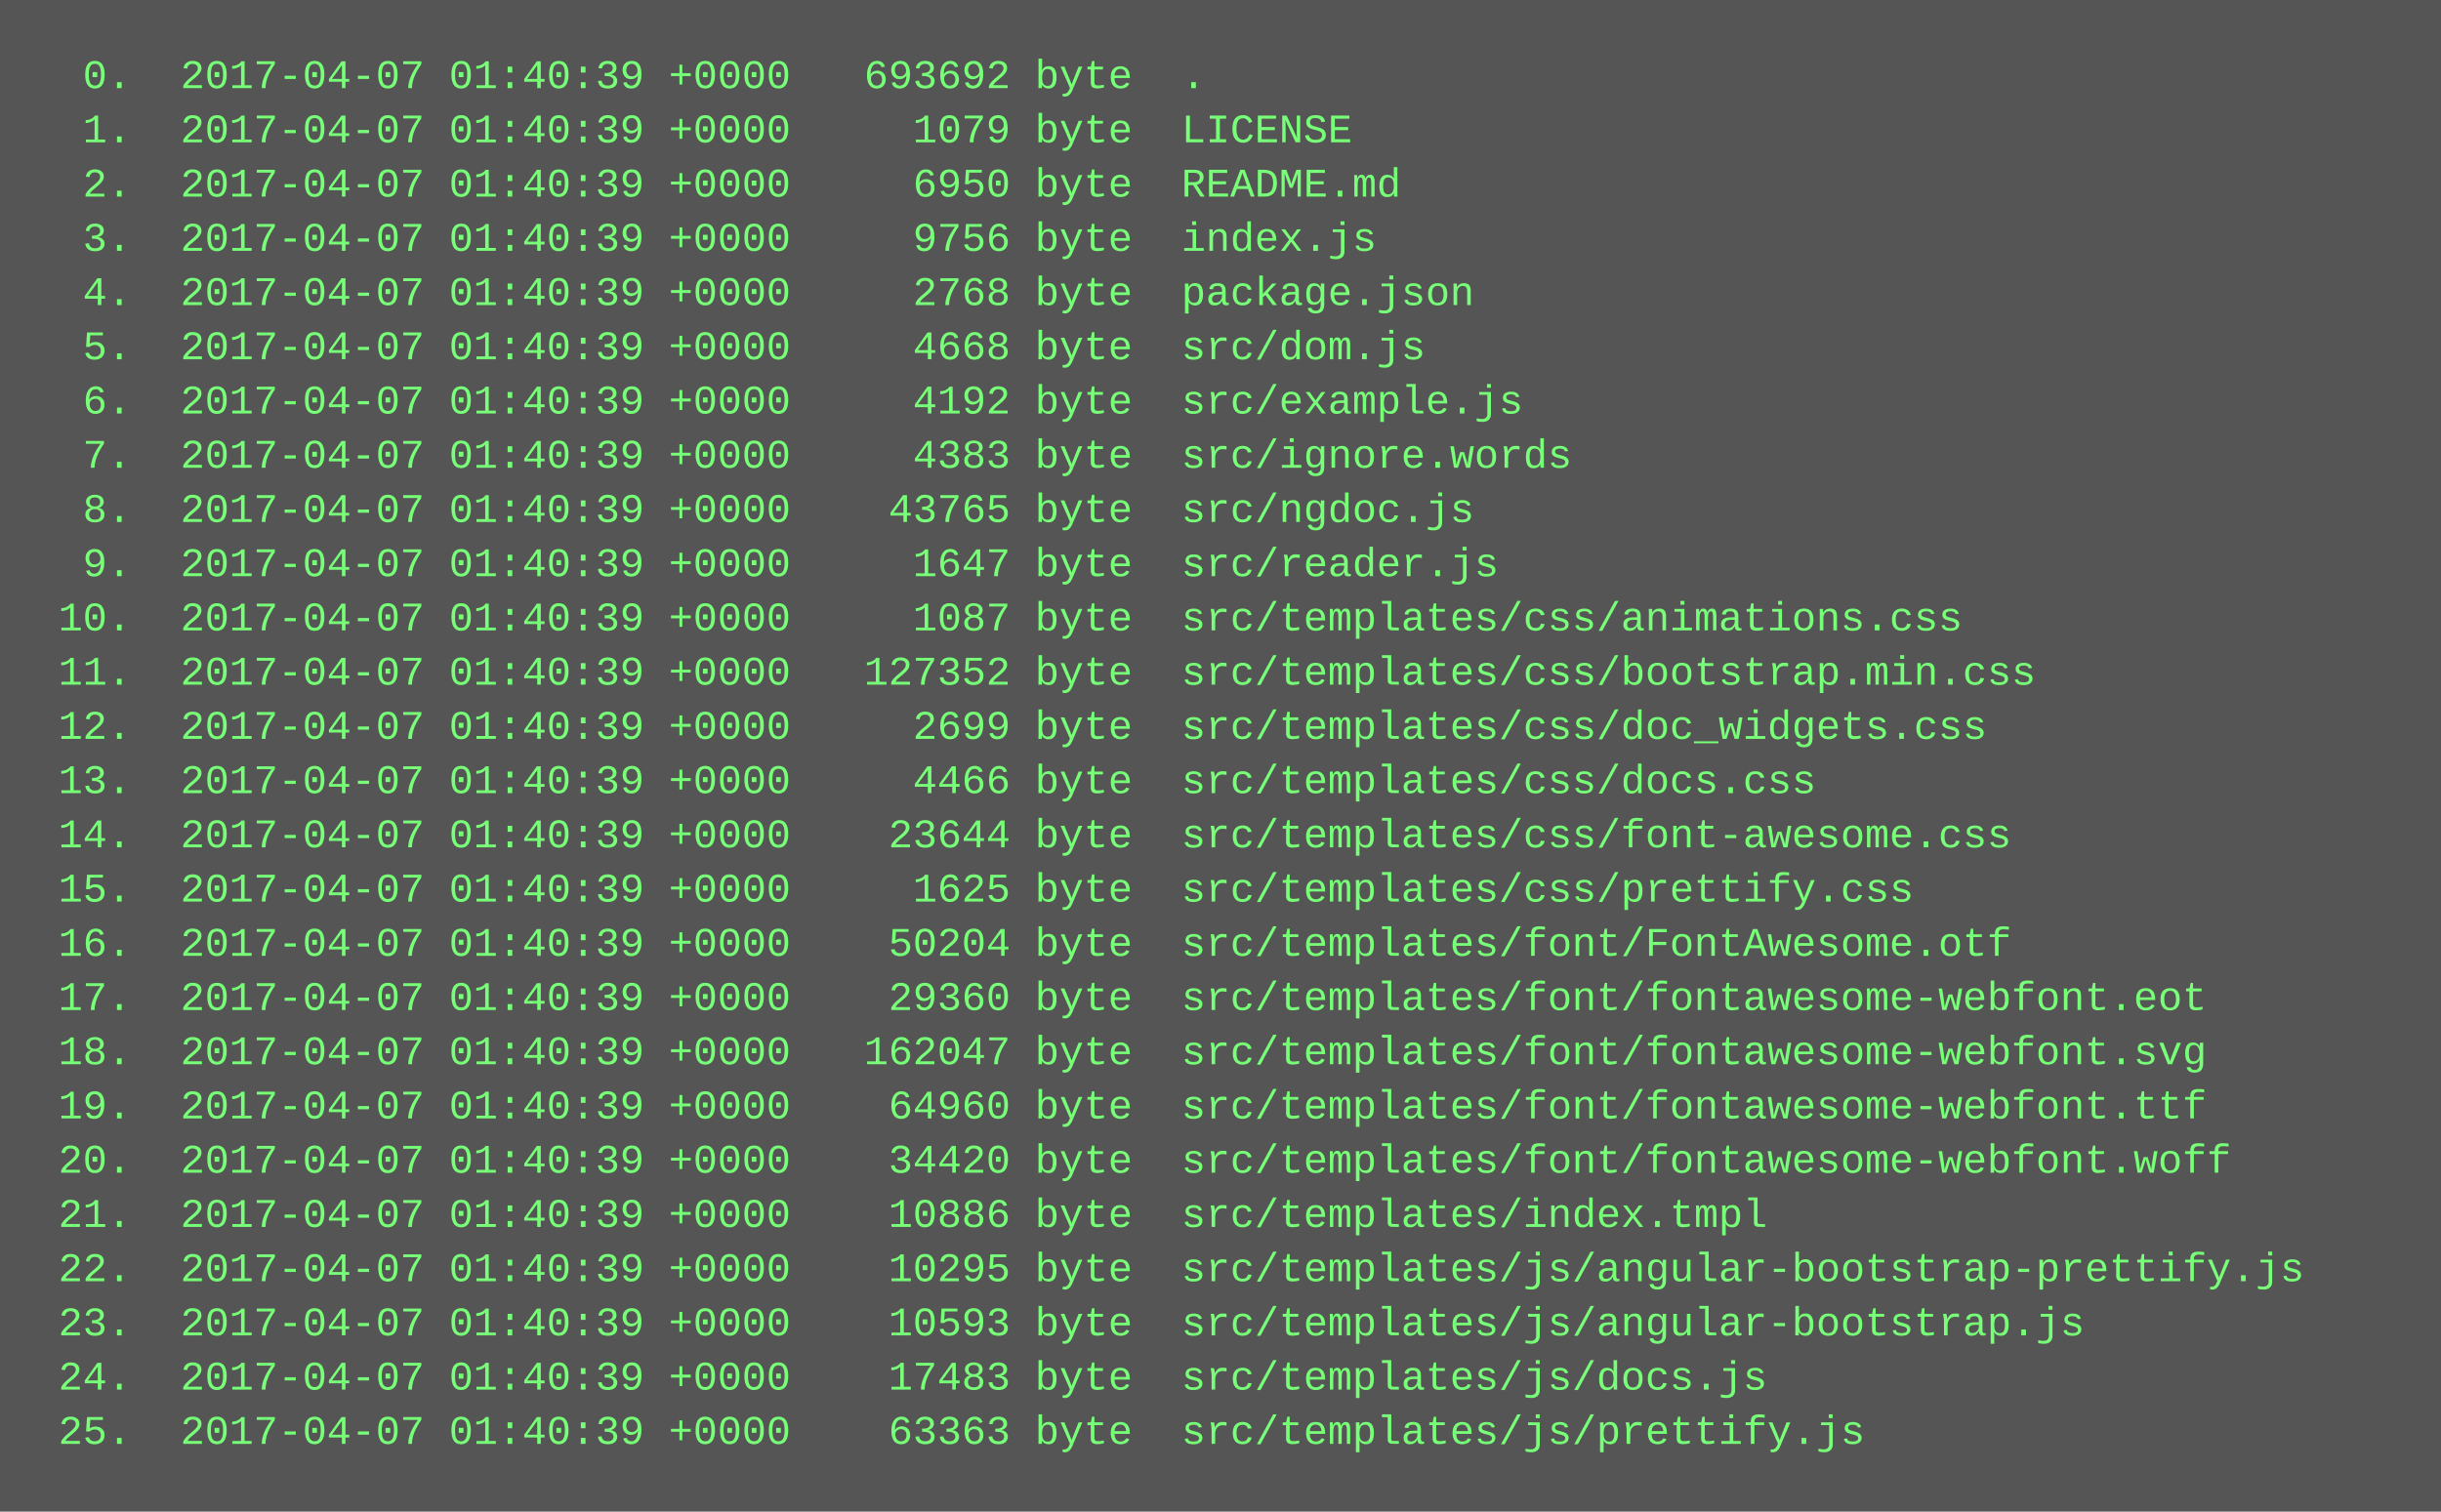
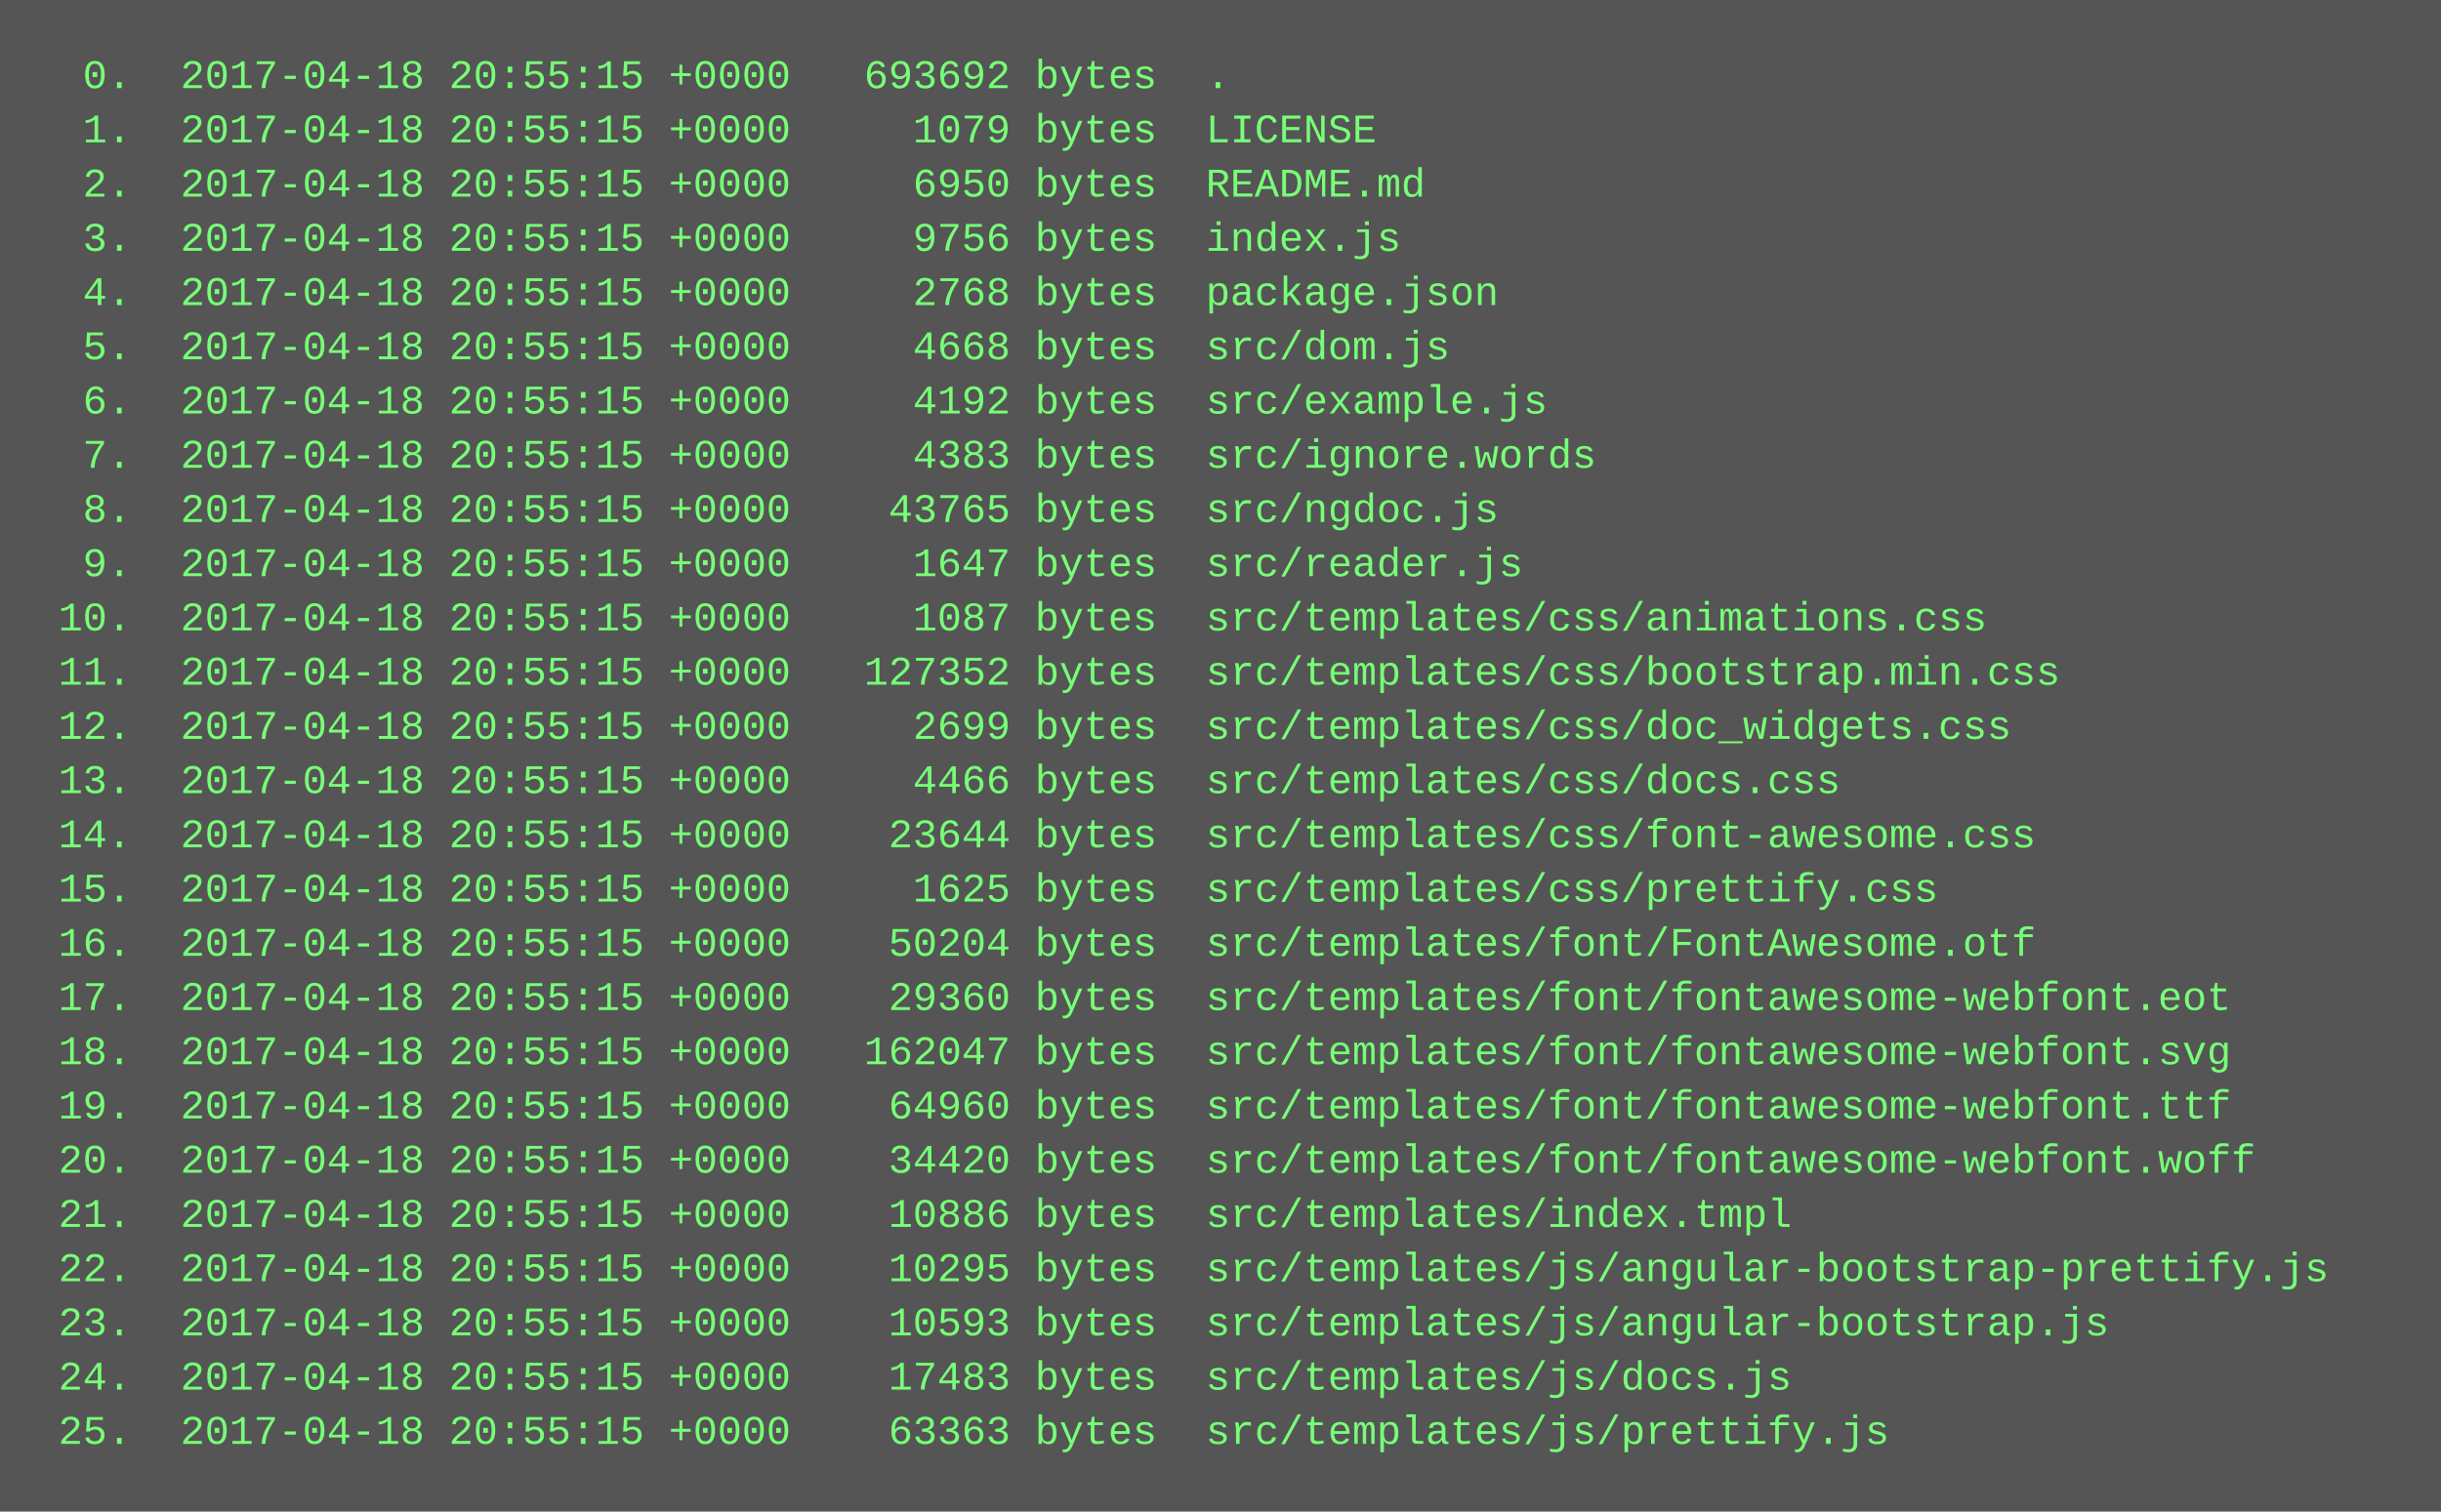
<svg xmlns="http://www.w3.org/2000/svg" height="446" width="720">
  <rect height="446" fill="#555" width="720" />
  <text fill="#7f7" font-family="Courier New" font-size="12" xml:space="preserve">
-     <tspan x="10" y="26">  0.  2017-04-07 01:40:39 +0000   693692 byte  .</tspan>
-     <tspan x="10" y="42">  1.  2017-04-07 01:40:39 +0000     1079 byte  LICENSE</tspan>
-     <tspan x="10" y="58">  2.  2017-04-07 01:40:39 +0000     6950 byte  README.md</tspan>
-     <tspan x="10" y="74">  3.  2017-04-07 01:40:39 +0000     9756 byte  index.js</tspan>
-     <tspan x="10" y="90">  4.  2017-04-07 01:40:39 +0000     2768 byte  package.json</tspan>
-     <tspan x="10" y="106">  5.  2017-04-07 01:40:39 +0000     4668 byte  src/dom.js</tspan>
-     <tspan x="10" y="122">  6.  2017-04-07 01:40:39 +0000     4192 byte  src/example.js</tspan>
-     <tspan x="10" y="138">  7.  2017-04-07 01:40:39 +0000     4383 byte  src/ignore.words</tspan>
-     <tspan x="10" y="154">  8.  2017-04-07 01:40:39 +0000    43765 byte  src/ngdoc.js</tspan>
-     <tspan x="10" y="170">  9.  2017-04-07 01:40:39 +0000     1647 byte  src/reader.js</tspan>
-     <tspan x="10" y="186"> 10.  2017-04-07 01:40:39 +0000     1087 byte  src/templates/css/animations.css</tspan>
-     <tspan x="10" y="202"> 11.  2017-04-07 01:40:39 +0000   127352 byte  src/templates/css/bootstrap.min.css</tspan>
-     <tspan x="10" y="218"> 12.  2017-04-07 01:40:39 +0000     2699 byte  src/templates/css/doc_widgets.css</tspan>
-     <tspan x="10" y="234"> 13.  2017-04-07 01:40:39 +0000     4466 byte  src/templates/css/docs.css</tspan>
-     <tspan x="10" y="250"> 14.  2017-04-07 01:40:39 +0000    23644 byte  src/templates/css/font-awesome.css</tspan>
-     <tspan x="10" y="266"> 15.  2017-04-07 01:40:39 +0000     1625 byte  src/templates/css/prettify.css</tspan>
-     <tspan x="10" y="282"> 16.  2017-04-07 01:40:39 +0000    50204 byte  src/templates/font/FontAwesome.otf</tspan>
-     <tspan x="10" y="298"> 17.  2017-04-07 01:40:39 +0000    29360 byte  src/templates/font/fontawesome-webfont.eot</tspan>
-     <tspan x="10" y="314"> 18.  2017-04-07 01:40:39 +0000   162047 byte  src/templates/font/fontawesome-webfont.svg</tspan>
-     <tspan x="10" y="330"> 19.  2017-04-07 01:40:39 +0000    64960 byte  src/templates/font/fontawesome-webfont.ttf</tspan>
-     <tspan x="10" y="346"> 20.  2017-04-07 01:40:39 +0000    34420 byte  src/templates/font/fontawesome-webfont.woff</tspan>
-     <tspan x="10" y="362"> 21.  2017-04-07 01:40:39 +0000    10886 byte  src/templates/index.tmpl</tspan>
-     <tspan x="10" y="378"> 22.  2017-04-07 01:40:39 +0000    10295 byte  src/templates/js/angular-bootstrap-prettify.js</tspan>
-     <tspan x="10" y="394"> 23.  2017-04-07 01:40:39 +0000    10593 byte  src/templates/js/angular-bootstrap.js</tspan>
-     <tspan x="10" y="410"> 24.  2017-04-07 01:40:39 +0000    17483 byte  src/templates/js/docs.js</tspan>
-     <tspan x="10" y="426"> 25.  2017-04-07 01:40:39 +0000    63363 byte  src/templates/js/prettify.js</tspan>
+     <tspan x="10" y="26">  0.  2017-04-18 20:55:15 +0000   693692 bytes  .</tspan>
+     <tspan x="10" y="42">  1.  2017-04-18 20:55:15 +0000     1079 bytes  LICENSE</tspan>
+     <tspan x="10" y="58">  2.  2017-04-18 20:55:15 +0000     6950 bytes  README.md</tspan>
+     <tspan x="10" y="74">  3.  2017-04-18 20:55:15 +0000     9756 bytes  index.js</tspan>
+     <tspan x="10" y="90">  4.  2017-04-18 20:55:15 +0000     2768 bytes  package.json</tspan>
+     <tspan x="10" y="106">  5.  2017-04-18 20:55:15 +0000     4668 bytes  src/dom.js</tspan>
+     <tspan x="10" y="122">  6.  2017-04-18 20:55:15 +0000     4192 bytes  src/example.js</tspan>
+     <tspan x="10" y="138">  7.  2017-04-18 20:55:15 +0000     4383 bytes  src/ignore.words</tspan>
+     <tspan x="10" y="154">  8.  2017-04-18 20:55:15 +0000    43765 bytes  src/ngdoc.js</tspan>
+     <tspan x="10" y="170">  9.  2017-04-18 20:55:15 +0000     1647 bytes  src/reader.js</tspan>
+     <tspan x="10" y="186"> 10.  2017-04-18 20:55:15 +0000     1087 bytes  src/templates/css/animations.css</tspan>
+     <tspan x="10" y="202"> 11.  2017-04-18 20:55:15 +0000   127352 bytes  src/templates/css/bootstrap.min.css</tspan>
+     <tspan x="10" y="218"> 12.  2017-04-18 20:55:15 +0000     2699 bytes  src/templates/css/doc_widgets.css</tspan>
+     <tspan x="10" y="234"> 13.  2017-04-18 20:55:15 +0000     4466 bytes  src/templates/css/docs.css</tspan>
+     <tspan x="10" y="250"> 14.  2017-04-18 20:55:15 +0000    23644 bytes  src/templates/css/font-awesome.css</tspan>
+     <tspan x="10" y="266"> 15.  2017-04-18 20:55:15 +0000     1625 bytes  src/templates/css/prettify.css</tspan>
+     <tspan x="10" y="282"> 16.  2017-04-18 20:55:15 +0000    50204 bytes  src/templates/font/FontAwesome.otf</tspan>
+     <tspan x="10" y="298"> 17.  2017-04-18 20:55:15 +0000    29360 bytes  src/templates/font/fontawesome-webfont.eot</tspan>
+     <tspan x="10" y="314"> 18.  2017-04-18 20:55:15 +0000   162047 bytes  src/templates/font/fontawesome-webfont.svg</tspan>
+     <tspan x="10" y="330"> 19.  2017-04-18 20:55:15 +0000    64960 bytes  src/templates/font/fontawesome-webfont.ttf</tspan>
+     <tspan x="10" y="346"> 20.  2017-04-18 20:55:15 +0000    34420 bytes  src/templates/font/fontawesome-webfont.woff</tspan>
+     <tspan x="10" y="362"> 21.  2017-04-18 20:55:15 +0000    10886 bytes  src/templates/index.tmpl</tspan>
+     <tspan x="10" y="378"> 22.  2017-04-18 20:55:15 +0000    10295 bytes  src/templates/js/angular-bootstrap-prettify.js</tspan>
+     <tspan x="10" y="394"> 23.  2017-04-18 20:55:15 +0000    10593 bytes  src/templates/js/angular-bootstrap.js</tspan>
+     <tspan x="10" y="410"> 24.  2017-04-18 20:55:15 +0000    17483 bytes  src/templates/js/docs.js</tspan>
+     <tspan x="10" y="426"> 25.  2017-04-18 20:55:15 +0000    63363 bytes  src/templates/js/prettify.js</tspan>
  </text>
</svg>
